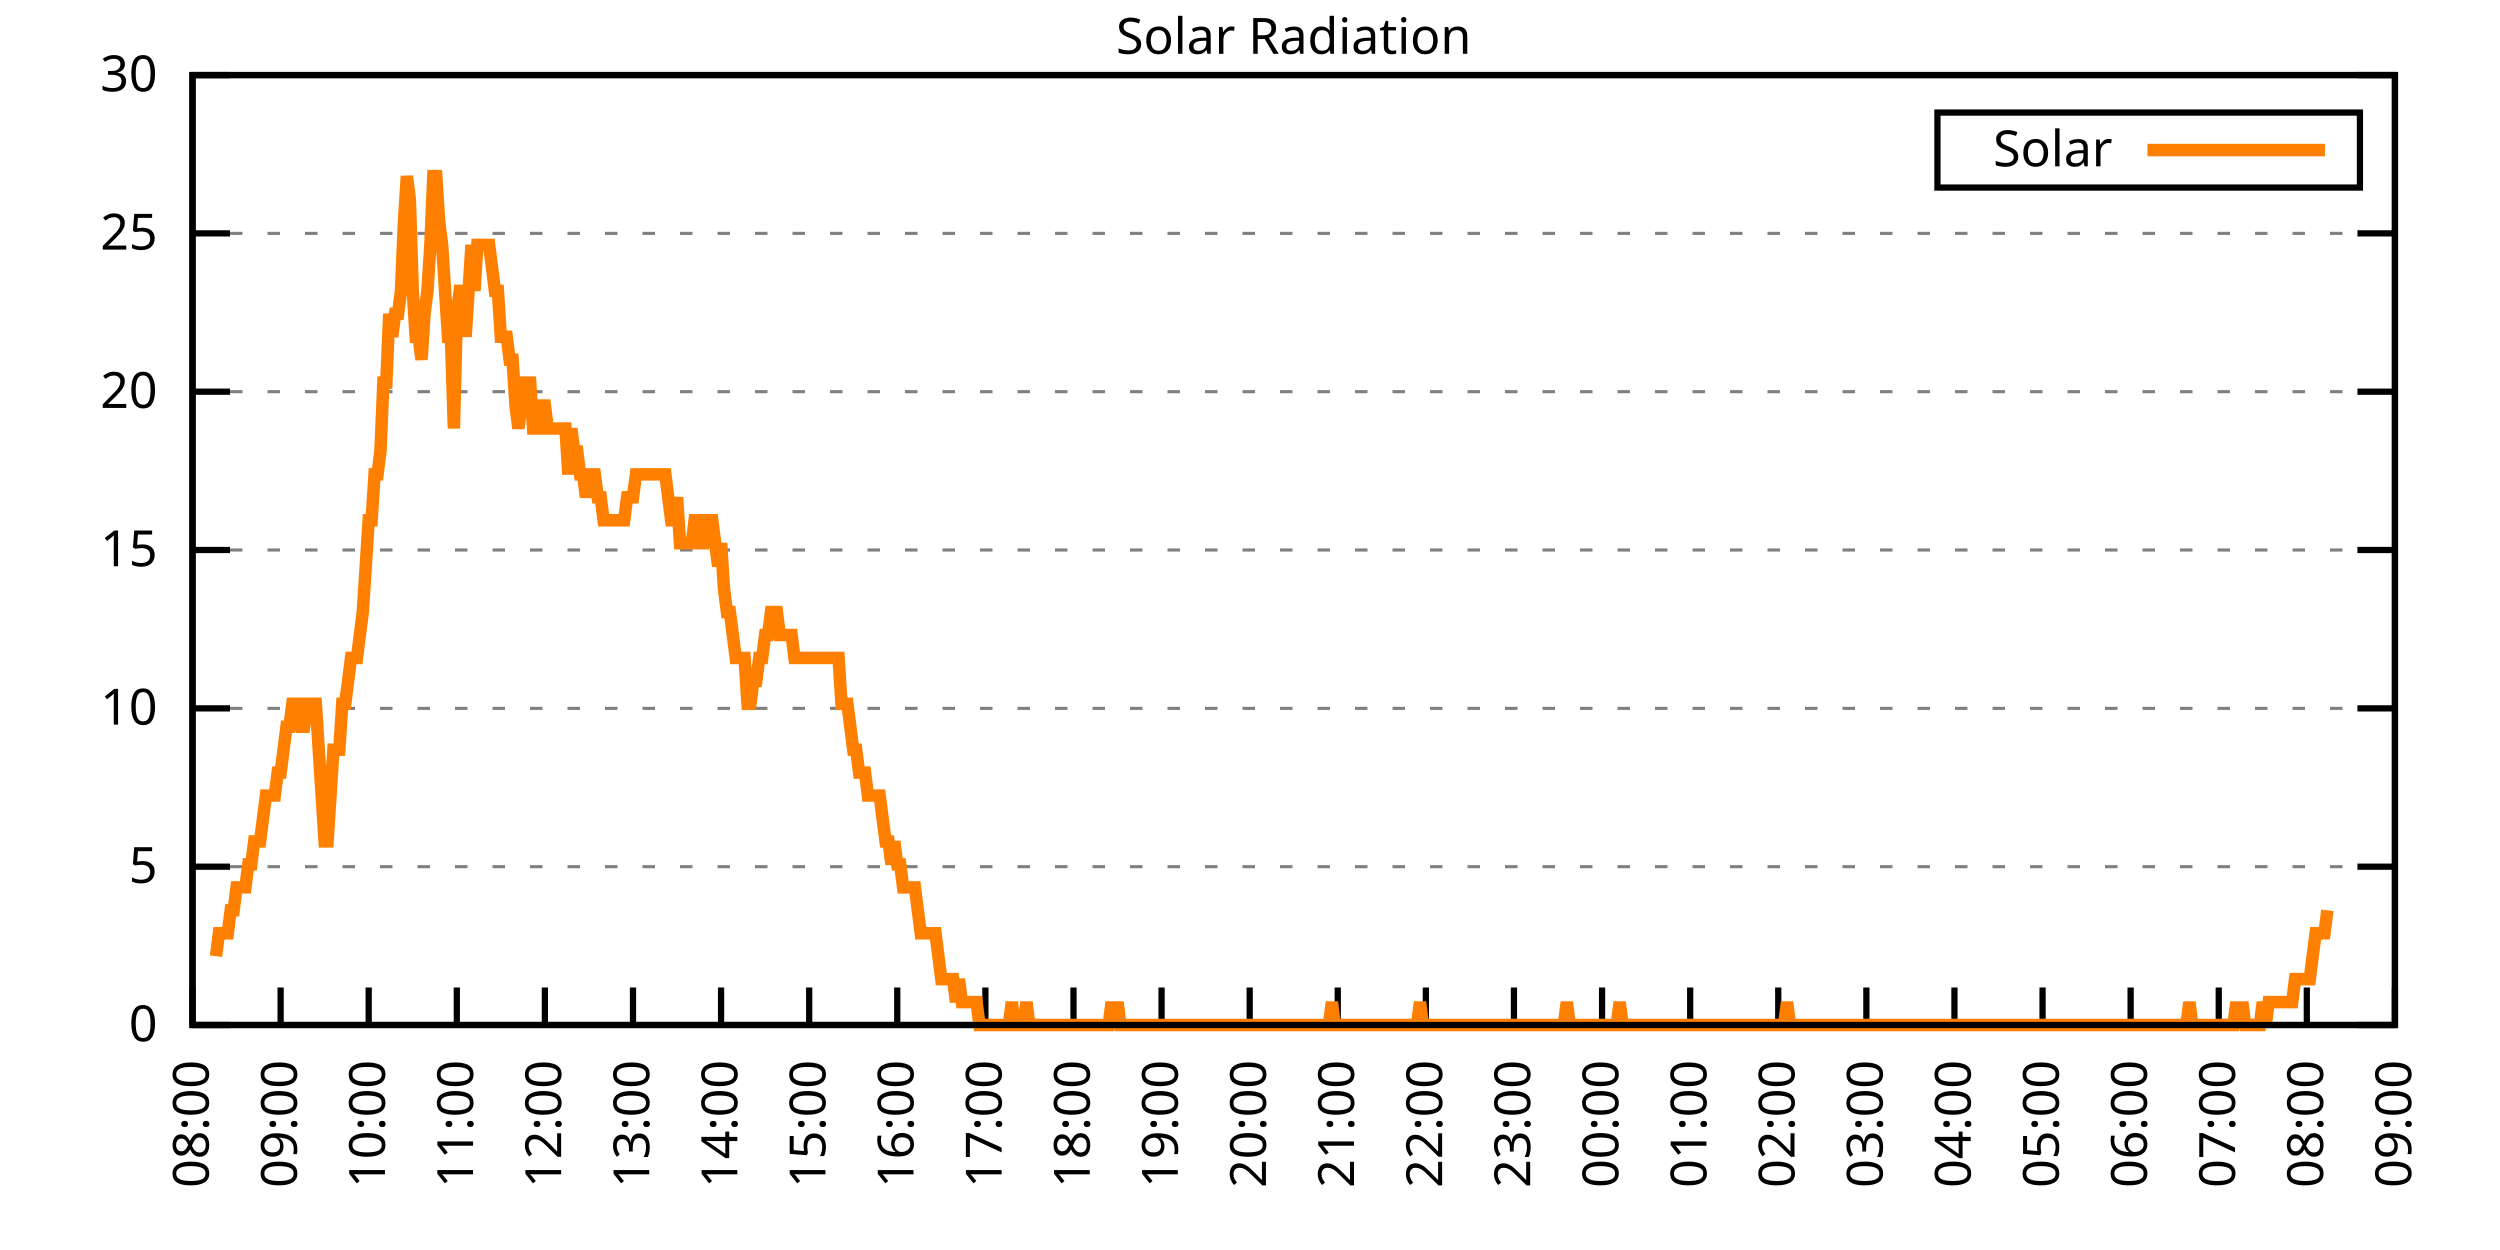
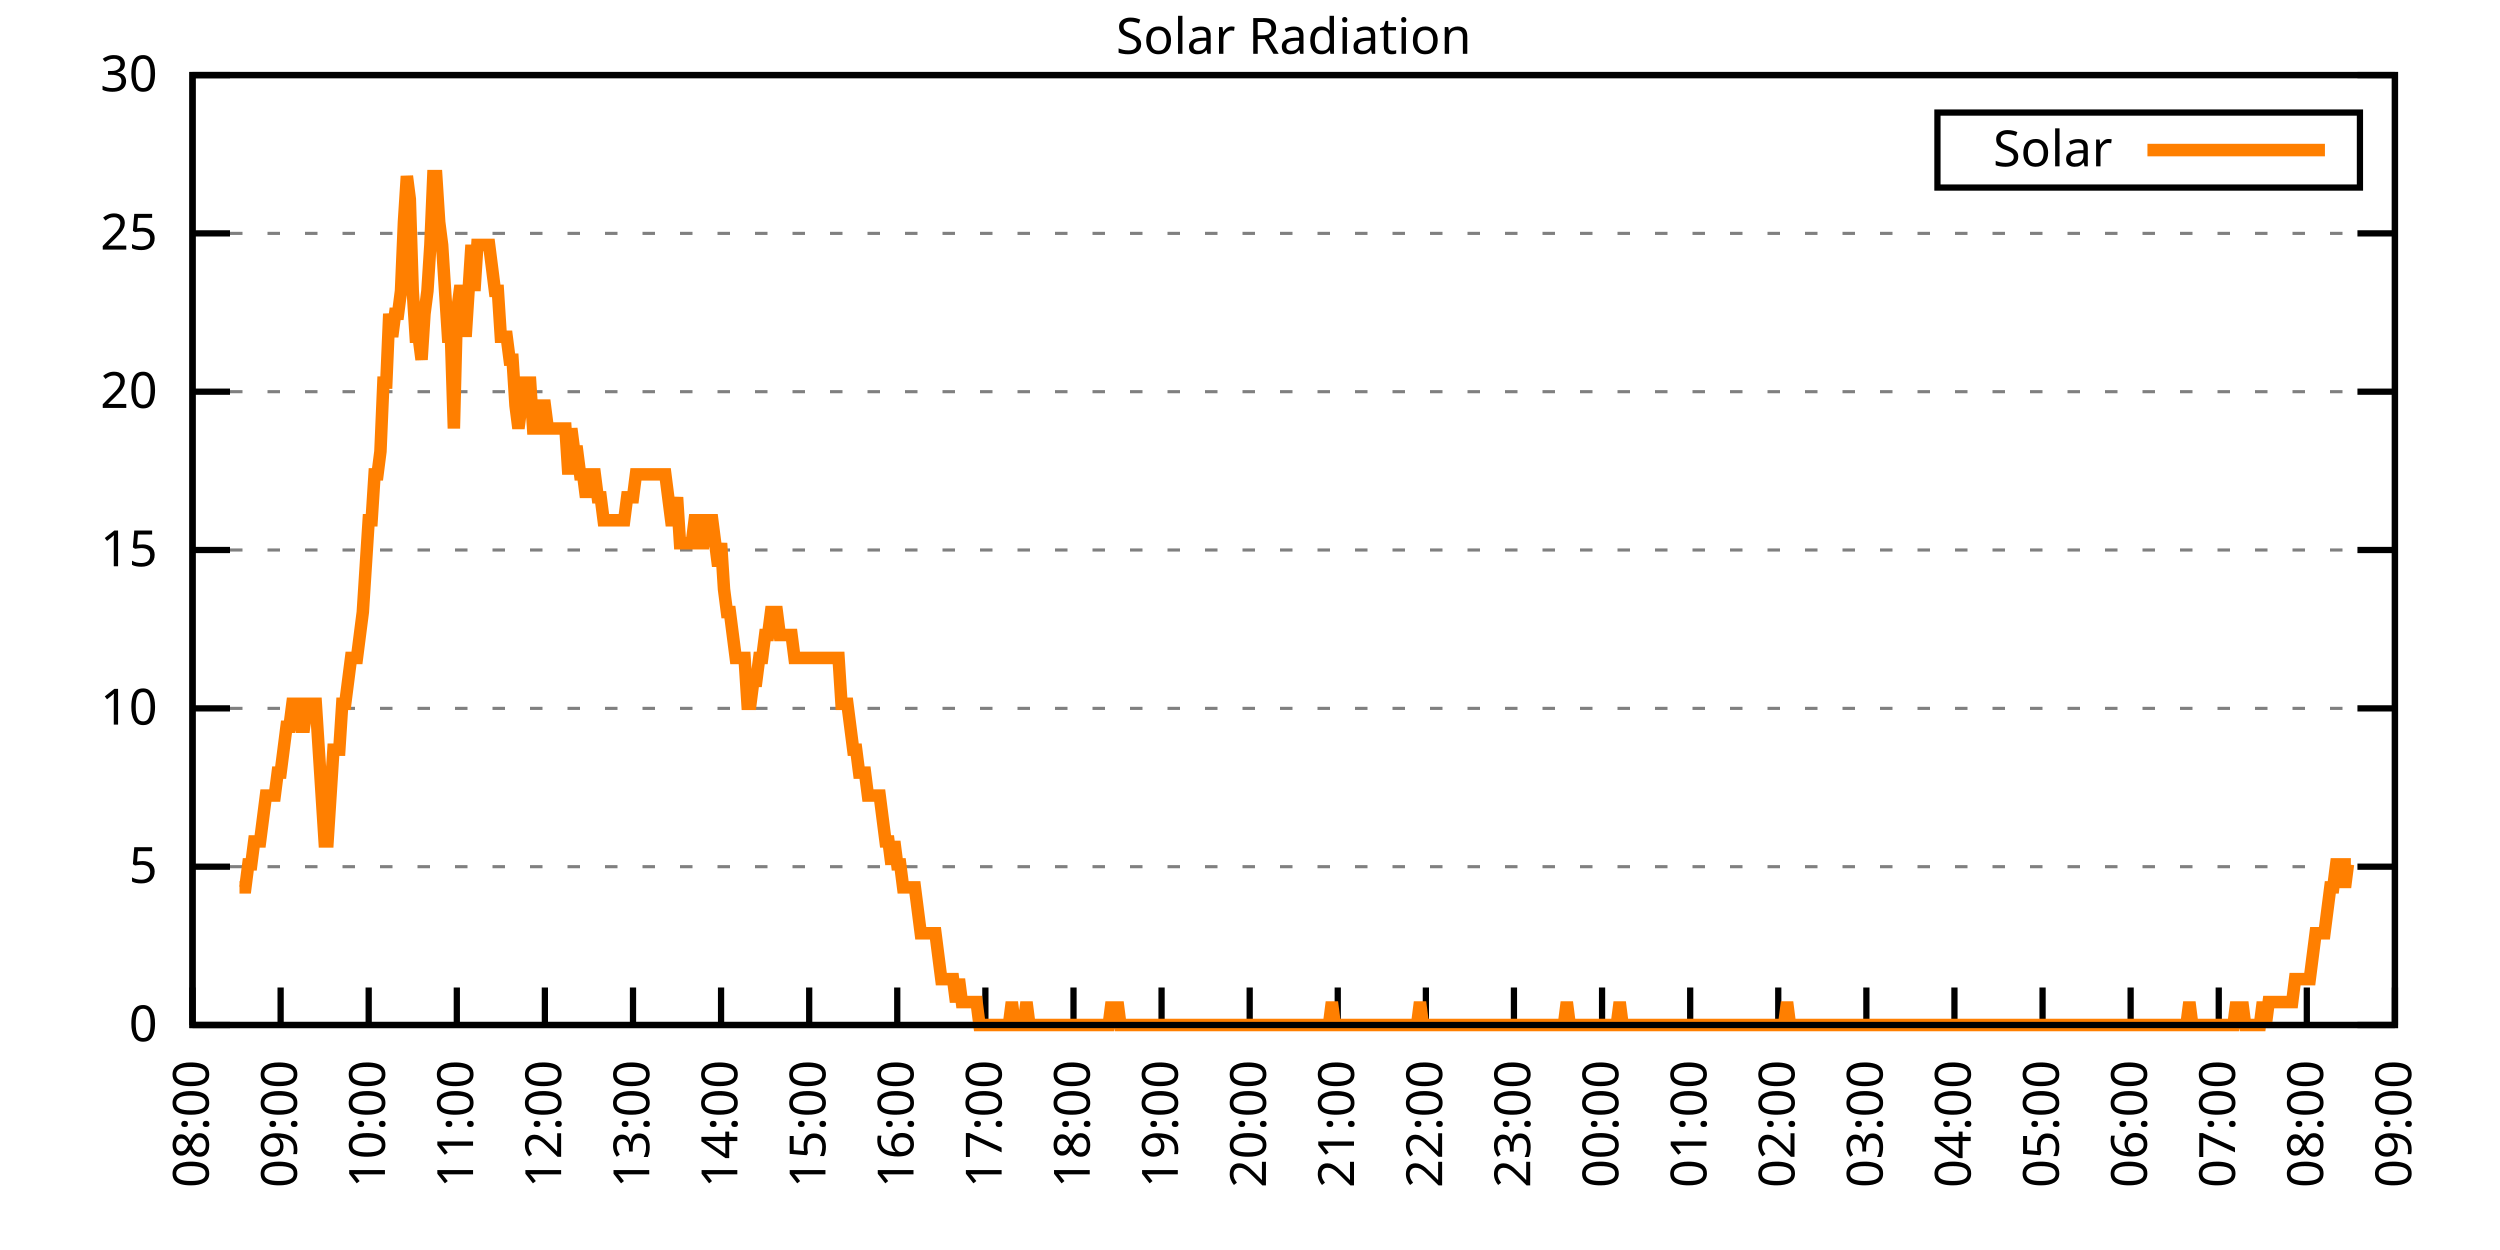
<svg xmlns="http://www.w3.org/2000/svg" xmlns:xlink="http://www.w3.org/1999/xlink" width="400" height="200" viewBox="0 0 400 200">
  <g id="gnuplot_canvas">
    <rect x="0" y="0" width="400" height="200" fill="none" />
    <defs>
      <circle id="gpDot" r="0.5" stroke-width="0.5" stroke="currentColor" />
      <path id="gpPt0" stroke-width="0.333" stroke="currentColor" d="M-1,0 h2 M0,-1 v2" />
      <path id="gpPt1" stroke-width="0.333" stroke="currentColor" d="M-1,-1 L1,1 M1,-1 L-1,1" />
      <path id="gpPt2" stroke-width="0.333" stroke="currentColor" d="M-1,0 L1,0 M0,-1 L0,1 M-1,-1 L1,1 M-1,1 L1,-1" />
      <rect id="gpPt3" stroke-width="0.333" stroke="currentColor" x="-1" y="-1" width="2" height="2" />
      <rect id="gpPt4" stroke-width="0.333" stroke="currentColor" fill="currentColor" x="-1" y="-1" width="2" height="2" />
      <circle id="gpPt5" stroke-width="0.333" stroke="currentColor" cx="0" cy="0" r="1" />
      <use xlink:href="#gpPt5" id="gpPt6" fill="currentColor" stroke="none" />
      <path id="gpPt7" stroke-width="0.333" stroke="currentColor" d="M0,-1.33 L-1.33,0.67 L1.33,0.67 z" />
      <use xlink:href="#gpPt7" id="gpPt8" fill="currentColor" stroke="none" />
      <use xlink:href="#gpPt7" id="gpPt9" stroke="currentColor" transform="rotate(180)" />
      <use xlink:href="#gpPt9" id="gpPt10" fill="currentColor" stroke="none" />
      <use xlink:href="#gpPt3" id="gpPt11" stroke="currentColor" transform="rotate(45)" />
      <use xlink:href="#gpPt11" id="gpPt12" fill="currentColor" stroke="none" />
      <path id="gpPt13" stroke-width="0.333" stroke="currentColor" d="M0,1.330 L1.265,0.411 L0.782,-1.067 L-0.782,-1.076 L-1.265,0.411 z" />
      <use xlink:href="#gpPt13" id="gpPt14" fill="currentColor" stroke="none" />
      <filter id="textbox" filterUnits="objectBoundingBox" x="0" y="0" height="1" width="1">
        <feFlood flood-color="white" flood-opacity="1" result="bgnd" />
        <feComposite in="SourceGraphic" in2="bgnd" operator="atop" />
      </filter>
      <filter id="greybox" filterUnits="objectBoundingBox" x="0" y="0" height="1" width="1">
        <feFlood flood-color="lightgrey" flood-opacity="1" result="grey" />
        <feComposite in="SourceGraphic" in2="grey" operator="atop" />
      </filter>
    </defs>
    <g fill="none" color="white" stroke="currentColor" stroke-width="1.00" stroke-linecap="butt" stroke-linejoin="miter">
</g>
    <g fill="none" color="black" stroke="currentColor" stroke-width="1.00" stroke-linecap="butt" stroke-linejoin="miter">
      <g stroke="none" shape-rendering="crispEdges">
        <polygon fill="rgb(255, 255, 255)" points="30.80,164.00 383.18,164.00 383.18,12.02 30.80,12.02 " />
      </g>
    </g>
    <g fill="none" color="black" stroke="currentColor" stroke-width="1.00" stroke-linecap="butt" stroke-linejoin="miter">
</g>
    <g fill="none" color="black" stroke="black" stroke-width="0.50" stroke-linecap="butt" stroke-linejoin="miter">
</g>
    <g fill="none" color="gray" stroke="currentColor" stroke-width="0.50" stroke-linecap="butt" stroke-linejoin="miter">
      <path stroke="gray" stroke-dasharray="2,4" class="gridline" d="M30.80,164.00 L383.19,164.00  " />
    </g>
    <g fill="none" color="gray" stroke="gray" stroke-width="1.00" stroke-linecap="butt" stroke-linejoin="miter">
</g>
    <g fill="none" color="black" stroke="currentColor" stroke-width="1.00" stroke-linecap="butt" stroke-linejoin="miter">
      <path stroke="black" d="M30.80,164.00 L36.80,164.00 M383.19,164.00 L377.19,164.00  " />
      <g transform="translate(25.20,166.60)" stroke="none" fill="black" font-family="Sans" font-size="8.00" text-anchor="end">
        <text>
          <tspan font-family="Sans"> 0</tspan>
        </text>
      </g>
    </g>
    <g fill="none" color="black" stroke="currentColor" stroke-width="1.00" stroke-linecap="butt" stroke-linejoin="miter">
</g>
    <g fill="none" color="black" stroke="black" stroke-width="0.50" stroke-linecap="butt" stroke-linejoin="miter">
</g>
    <g fill="none" color="gray" stroke="currentColor" stroke-width="0.50" stroke-linecap="butt" stroke-linejoin="miter">
      <path stroke="gray" stroke-dasharray="2,4" class="gridline" d="M30.80,138.67 L383.19,138.67  " />
    </g>
    <g fill="none" color="gray" stroke="gray" stroke-width="1.00" stroke-linecap="butt" stroke-linejoin="miter">
</g>
    <g fill="none" color="black" stroke="currentColor" stroke-width="1.00" stroke-linecap="butt" stroke-linejoin="miter">
      <path stroke="black" d="M30.80,138.67 L36.80,138.67 M383.19,138.67 L377.19,138.67  " />
      <g transform="translate(25.20,141.27)" stroke="none" fill="black" font-family="Sans" font-size="8.00" text-anchor="end">
        <text>
          <tspan font-family="Sans"> 5</tspan>
        </text>
      </g>
    </g>
    <g fill="none" color="black" stroke="currentColor" stroke-width="1.00" stroke-linecap="butt" stroke-linejoin="miter">
</g>
    <g fill="none" color="black" stroke="black" stroke-width="0.50" stroke-linecap="butt" stroke-linejoin="miter">
</g>
    <g fill="none" color="gray" stroke="currentColor" stroke-width="0.50" stroke-linecap="butt" stroke-linejoin="miter">
      <path stroke="gray" stroke-dasharray="2,4" class="gridline" d="M30.80,113.34 L383.19,113.34  " />
    </g>
    <g fill="none" color="gray" stroke="gray" stroke-width="1.00" stroke-linecap="butt" stroke-linejoin="miter">
</g>
    <g fill="none" color="black" stroke="currentColor" stroke-width="1.00" stroke-linecap="butt" stroke-linejoin="miter">
      <path stroke="black" d="M30.80,113.34 L36.80,113.34 M383.19,113.34 L377.19,113.34  " />
      <g transform="translate(25.20,115.94)" stroke="none" fill="black" font-family="Sans" font-size="8.00" text-anchor="end">
        <text>
          <tspan font-family="Sans"> 10</tspan>
        </text>
      </g>
    </g>
    <g fill="none" color="black" stroke="currentColor" stroke-width="1.00" stroke-linecap="butt" stroke-linejoin="miter">
</g>
    <g fill="none" color="black" stroke="black" stroke-width="0.50" stroke-linecap="butt" stroke-linejoin="miter">
</g>
    <g fill="none" color="gray" stroke="currentColor" stroke-width="0.50" stroke-linecap="butt" stroke-linejoin="miter">
      <path stroke="gray" stroke-dasharray="2,4" class="gridline" d="M30.80,88.00 L383.19,88.00  " />
    </g>
    <g fill="none" color="gray" stroke="gray" stroke-width="1.00" stroke-linecap="butt" stroke-linejoin="miter">
</g>
    <g fill="none" color="black" stroke="currentColor" stroke-width="1.00" stroke-linecap="butt" stroke-linejoin="miter">
      <path stroke="black" d="M30.80,88.00 L36.80,88.00 M383.19,88.00 L377.19,88.00  " />
      <g transform="translate(25.20,90.60)" stroke="none" fill="black" font-family="Sans" font-size="8.00" text-anchor="end">
        <text>
          <tspan font-family="Sans"> 15</tspan>
        </text>
      </g>
    </g>
    <g fill="none" color="black" stroke="currentColor" stroke-width="1.00" stroke-linecap="butt" stroke-linejoin="miter">
</g>
    <g fill="none" color="black" stroke="black" stroke-width="0.50" stroke-linecap="butt" stroke-linejoin="miter">
</g>
    <g fill="none" color="gray" stroke="currentColor" stroke-width="0.50" stroke-linecap="butt" stroke-linejoin="miter">
      <path stroke="gray" stroke-dasharray="2,4" class="gridline" d="M30.80,62.67 L383.19,62.67  " />
    </g>
    <g fill="none" color="gray" stroke="gray" stroke-width="1.00" stroke-linecap="butt" stroke-linejoin="miter">
</g>
    <g fill="none" color="black" stroke="currentColor" stroke-width="1.00" stroke-linecap="butt" stroke-linejoin="miter">
      <path stroke="black" d="M30.80,62.67 L36.80,62.67 M383.19,62.67 L377.19,62.67  " />
      <g transform="translate(25.20,65.27)" stroke="none" fill="black" font-family="Sans" font-size="8.00" text-anchor="end">
        <text>
          <tspan font-family="Sans"> 20</tspan>
        </text>
      </g>
    </g>
    <g fill="none" color="black" stroke="currentColor" stroke-width="1.00" stroke-linecap="butt" stroke-linejoin="miter">
</g>
    <g fill="none" color="black" stroke="black" stroke-width="0.50" stroke-linecap="butt" stroke-linejoin="miter">
</g>
    <g fill="none" color="gray" stroke="currentColor" stroke-width="0.50" stroke-linecap="butt" stroke-linejoin="miter">
      <path stroke="gray" stroke-dasharray="2,4" class="gridline" d="M30.80,37.34 L383.19,37.34  " />
    </g>
    <g fill="none" color="gray" stroke="gray" stroke-width="1.00" stroke-linecap="butt" stroke-linejoin="miter">
</g>
    <g fill="none" color="black" stroke="currentColor" stroke-width="1.00" stroke-linecap="butt" stroke-linejoin="miter">
      <path stroke="black" d="M30.80,37.34 L36.80,37.34 M383.19,37.34 L377.19,37.34  " />
      <g transform="translate(25.20,39.94)" stroke="none" fill="black" font-family="Sans" font-size="8.00" text-anchor="end">
        <text>
          <tspan font-family="Sans"> 25</tspan>
        </text>
      </g>
    </g>
    <g fill="none" color="black" stroke="currentColor" stroke-width="1.00" stroke-linecap="butt" stroke-linejoin="miter">
</g>
    <g fill="none" color="black" stroke="black" stroke-width="0.50" stroke-linecap="butt" stroke-linejoin="miter">
</g>
    <g fill="none" color="gray" stroke="currentColor" stroke-width="0.50" stroke-linecap="butt" stroke-linejoin="miter">
      <path stroke="gray" stroke-dasharray="2,4" class="gridline" d="M30.80,12.01 L383.19,12.01  " />
    </g>
    <g fill="none" color="gray" stroke="gray" stroke-width="1.00" stroke-linecap="butt" stroke-linejoin="miter">
</g>
    <g fill="none" color="black" stroke="currentColor" stroke-width="1.00" stroke-linecap="butt" stroke-linejoin="miter">
      <path stroke="black" d="M30.80,12.01 L36.80,12.01 M383.19,12.01 L377.19,12.01  " />
      <g transform="translate(25.20,14.61)" stroke="none" fill="black" font-family="Sans" font-size="8.00" text-anchor="end">
        <text>
          <tspan font-family="Sans"> 30</tspan>
        </text>
      </g>
    </g>
    <g fill="none" color="black" stroke="currentColor" stroke-width="1.00" stroke-linecap="butt" stroke-linejoin="miter">
      <path stroke="black" d="M30.80,164.00 L30.80,158.00  " />
      <g transform="translate(33.40,169.60) rotate(270.00)" stroke="none" fill="black" font-family="Sans" font-size="8.00" text-anchor="end">
        <text>
          <tspan font-family="Sans">08:00</tspan>
        </text>
      </g>
    </g>
    <g fill="none" color="black" stroke="currentColor" stroke-width="1.00" stroke-linecap="butt" stroke-linejoin="miter">
      <path stroke="black" d="M44.90,164.00 L44.90,158.00  " />
      <g transform="translate(47.50,169.60) rotate(270.00)" stroke="none" fill="black" font-family="Sans" font-size="8.00" text-anchor="end">
        <text>
          <tspan font-family="Sans">09:00</tspan>
        </text>
      </g>
    </g>
    <g fill="none" color="black" stroke="currentColor" stroke-width="1.00" stroke-linecap="butt" stroke-linejoin="miter">
      <path stroke="black" d="M58.99,164.00 L58.99,158.00  " />
      <g transform="translate(61.59,169.60) rotate(270.00)" stroke="none" fill="black" font-family="Sans" font-size="8.00" text-anchor="end">
        <text>
          <tspan font-family="Sans">10:00</tspan>
        </text>
      </g>
    </g>
    <g fill="none" color="black" stroke="currentColor" stroke-width="1.00" stroke-linecap="butt" stroke-linejoin="miter">
      <path stroke="black" d="M73.09,164.00 L73.09,158.00  " />
      <g transform="translate(75.69,169.60) rotate(270.00)" stroke="none" fill="black" font-family="Sans" font-size="8.00" text-anchor="end">
        <text>
          <tspan font-family="Sans">11:00</tspan>
        </text>
      </g>
    </g>
    <g fill="none" color="black" stroke="currentColor" stroke-width="1.00" stroke-linecap="butt" stroke-linejoin="miter">
      <path stroke="black" d="M87.18,164.00 L87.18,158.00  " />
      <g transform="translate(89.78,169.60) rotate(270.00)" stroke="none" fill="black" font-family="Sans" font-size="8.00" text-anchor="end">
        <text>
          <tspan font-family="Sans">12:00</tspan>
        </text>
      </g>
    </g>
    <g fill="none" color="black" stroke="currentColor" stroke-width="1.00" stroke-linecap="butt" stroke-linejoin="miter">
      <path stroke="black" d="M101.28,164.00 L101.28,158.00  " />
      <g transform="translate(103.88,169.60) rotate(270.00)" stroke="none" fill="black" font-family="Sans" font-size="8.00" text-anchor="end">
        <text>
          <tspan font-family="Sans">13:00</tspan>
        </text>
      </g>
    </g>
    <g fill="none" color="black" stroke="currentColor" stroke-width="1.00" stroke-linecap="butt" stroke-linejoin="miter">
      <path stroke="black" d="M115.37,164.00 L115.37,158.00  " />
      <g transform="translate(117.97,169.60) rotate(270.00)" stroke="none" fill="black" font-family="Sans" font-size="8.00" text-anchor="end">
        <text>
          <tspan font-family="Sans">14:00</tspan>
        </text>
      </g>
    </g>
    <g fill="none" color="black" stroke="currentColor" stroke-width="1.00" stroke-linecap="butt" stroke-linejoin="miter">
      <path stroke="black" d="M129.47,164.00 L129.47,158.00  " />
      <g transform="translate(132.07,169.60) rotate(270.00)" stroke="none" fill="black" font-family="Sans" font-size="8.00" text-anchor="end">
        <text>
          <tspan font-family="Sans">15:00</tspan>
        </text>
      </g>
    </g>
    <g fill="none" color="black" stroke="currentColor" stroke-width="1.00" stroke-linecap="butt" stroke-linejoin="miter">
      <path stroke="black" d="M143.56,164.00 L143.56,158.00  " />
      <g transform="translate(146.16,169.60) rotate(270.00)" stroke="none" fill="black" font-family="Sans" font-size="8.00" text-anchor="end">
        <text>
          <tspan font-family="Sans">16:00</tspan>
        </text>
      </g>
    </g>
    <g fill="none" color="black" stroke="currentColor" stroke-width="1.00" stroke-linecap="butt" stroke-linejoin="miter">
      <path stroke="black" d="M157.66,164.00 L157.66,158.00  " />
      <g transform="translate(160.26,169.60) rotate(270.00)" stroke="none" fill="black" font-family="Sans" font-size="8.00" text-anchor="end">
        <text>
          <tspan font-family="Sans">17:00</tspan>
        </text>
      </g>
    </g>
    <g fill="none" color="black" stroke="currentColor" stroke-width="1.00" stroke-linecap="butt" stroke-linejoin="miter">
      <path stroke="black" d="M171.76,164.00 L171.76,158.00  " />
      <g transform="translate(174.36,169.60) rotate(270.00)" stroke="none" fill="black" font-family="Sans" font-size="8.00" text-anchor="end">
        <text>
          <tspan font-family="Sans">18:00</tspan>
        </text>
      </g>
    </g>
    <g fill="none" color="black" stroke="currentColor" stroke-width="1.00" stroke-linecap="butt" stroke-linejoin="miter">
      <path stroke="black" d="M185.85,164.00 L185.85,158.00  " />
      <g transform="translate(188.45,169.60) rotate(270.00)" stroke="none" fill="black" font-family="Sans" font-size="8.00" text-anchor="end">
        <text>
          <tspan font-family="Sans">19:00</tspan>
        </text>
      </g>
    </g>
    <g fill="none" color="black" stroke="currentColor" stroke-width="1.00" stroke-linecap="butt" stroke-linejoin="miter">
      <path stroke="black" d="M199.95,164.00 L199.95,158.00  " />
      <g transform="translate(202.55,169.60) rotate(270.00)" stroke="none" fill="black" font-family="Sans" font-size="8.00" text-anchor="end">
        <text>
          <tspan font-family="Sans">20:00</tspan>
        </text>
      </g>
    </g>
    <g fill="none" color="black" stroke="currentColor" stroke-width="1.00" stroke-linecap="butt" stroke-linejoin="miter">
      <path stroke="black" d="M214.04,164.00 L214.04,158.00  " />
      <g transform="translate(216.64,169.60) rotate(270.00)" stroke="none" fill="black" font-family="Sans" font-size="8.00" text-anchor="end">
        <text>
          <tspan font-family="Sans">21:00</tspan>
        </text>
      </g>
    </g>
    <g fill="none" color="black" stroke="currentColor" stroke-width="1.00" stroke-linecap="butt" stroke-linejoin="miter">
      <path stroke="black" d="M228.14,164.00 L228.14,158.00  " />
      <g transform="translate(230.74,169.60) rotate(270.00)" stroke="none" fill="black" font-family="Sans" font-size="8.00" text-anchor="end">
        <text>
          <tspan font-family="Sans">22:00</tspan>
        </text>
      </g>
    </g>
    <g fill="none" color="black" stroke="currentColor" stroke-width="1.00" stroke-linecap="butt" stroke-linejoin="miter">
      <path stroke="black" d="M242.23,164.00 L242.23,158.00  " />
      <g transform="translate(244.83,169.60) rotate(270.00)" stroke="none" fill="black" font-family="Sans" font-size="8.00" text-anchor="end">
        <text>
          <tspan font-family="Sans">23:00</tspan>
        </text>
      </g>
    </g>
    <g fill="none" color="black" stroke="currentColor" stroke-width="1.00" stroke-linecap="butt" stroke-linejoin="miter">
      <path stroke="black" d="M256.33,164.00 L256.33,158.00  " />
      <g transform="translate(258.93,169.60) rotate(270.00)" stroke="none" fill="black" font-family="Sans" font-size="8.00" text-anchor="end">
        <text>
          <tspan font-family="Sans">00:00</tspan>
        </text>
      </g>
    </g>
    <g fill="none" color="black" stroke="currentColor" stroke-width="1.00" stroke-linecap="butt" stroke-linejoin="miter">
      <path stroke="black" d="M270.43,164.00 L270.43,158.00  " />
      <g transform="translate(273.03,169.60) rotate(270.00)" stroke="none" fill="black" font-family="Sans" font-size="8.00" text-anchor="end">
        <text>
          <tspan font-family="Sans">01:00</tspan>
        </text>
      </g>
    </g>
    <g fill="none" color="black" stroke="currentColor" stroke-width="1.00" stroke-linecap="butt" stroke-linejoin="miter">
      <path stroke="black" d="M284.52,164.00 L284.52,158.00  " />
      <g transform="translate(287.12,169.60) rotate(270.00)" stroke="none" fill="black" font-family="Sans" font-size="8.00" text-anchor="end">
        <text>
          <tspan font-family="Sans">02:00</tspan>
        </text>
      </g>
    </g>
    <g fill="none" color="black" stroke="currentColor" stroke-width="1.00" stroke-linecap="butt" stroke-linejoin="miter">
      <path stroke="black" d="M298.62,164.00 L298.62,158.00  " />
      <g transform="translate(301.22,169.60) rotate(270.00)" stroke="none" fill="black" font-family="Sans" font-size="8.00" text-anchor="end">
        <text>
          <tspan font-family="Sans">03:00</tspan>
        </text>
      </g>
    </g>
    <g fill="none" color="black" stroke="currentColor" stroke-width="1.00" stroke-linecap="butt" stroke-linejoin="miter">
      <path stroke="black" d="M312.71,164.00 L312.71,158.00  " />
      <g transform="translate(315.31,169.60) rotate(270.00)" stroke="none" fill="black" font-family="Sans" font-size="8.00" text-anchor="end">
        <text>
          <tspan font-family="Sans">04:00</tspan>
        </text>
      </g>
    </g>
    <g fill="none" color="black" stroke="currentColor" stroke-width="1.00" stroke-linecap="butt" stroke-linejoin="miter">
      <path stroke="black" d="M326.81,164.00 L326.81,158.00  " />
      <g transform="translate(329.41,169.60) rotate(270.00)" stroke="none" fill="black" font-family="Sans" font-size="8.00" text-anchor="end">
        <text>
          <tspan font-family="Sans">05:00</tspan>
        </text>
      </g>
    </g>
    <g fill="none" color="black" stroke="currentColor" stroke-width="1.00" stroke-linecap="butt" stroke-linejoin="miter">
      <path stroke="black" d="M340.90,164.00 L340.90,158.00  " />
      <g transform="translate(343.50,169.60) rotate(270.00)" stroke="none" fill="black" font-family="Sans" font-size="8.00" text-anchor="end">
        <text>
          <tspan font-family="Sans">06:00</tspan>
        </text>
      </g>
    </g>
    <g fill="none" color="black" stroke="currentColor" stroke-width="1.00" stroke-linecap="butt" stroke-linejoin="miter">
      <path stroke="black" d="M355.00,164.00 L355.00,158.00  " />
      <g transform="translate(357.60,169.60) rotate(270.00)" stroke="none" fill="black" font-family="Sans" font-size="8.00" text-anchor="end">
        <text>
          <tspan font-family="Sans">07:00</tspan>
        </text>
      </g>
    </g>
    <g fill="none" color="black" stroke="currentColor" stroke-width="1.00" stroke-linecap="butt" stroke-linejoin="miter">
      <path stroke="black" d="M369.09,164.00 L369.09,158.00  " />
      <g transform="translate(371.69,169.60) rotate(270.00)" stroke="none" fill="black" font-family="Sans" font-size="8.00" text-anchor="end">
        <text>
          <tspan font-family="Sans">08:00</tspan>
        </text>
      </g>
    </g>
    <g fill="none" color="black" stroke="currentColor" stroke-width="1.00" stroke-linecap="butt" stroke-linejoin="miter">
      <path stroke="black" d="M383.19,164.00 L383.19,158.00  " />
      <g transform="translate(385.79,169.60) rotate(270.00)" stroke="none" fill="black" font-family="Sans" font-size="8.00" text-anchor="end">
        <text>
          <tspan font-family="Sans">09:00</tspan>
        </text>
      </g>
    </g>
    <g fill="none" color="black" stroke="currentColor" stroke-width="1.00" stroke-linecap="butt" stroke-linejoin="miter">
</g>
    <g fill="none" color="black" stroke="currentColor" stroke-width="1.00" stroke-linecap="butt" stroke-linejoin="miter">
      <path stroke="black" d="M30.80,12.01 L30.80,164.00 L383.19,164.00 L383.19,12.01 L30.80,12.01 Z  " />
    </g>
    <g fill="none" color="black" stroke="currentColor" stroke-width="1.00" stroke-linecap="butt" stroke-linejoin="miter">
</g>
    <g fill="none" color="black" stroke="currentColor" stroke-width="1.00" stroke-linecap="butt" stroke-linejoin="miter">
      <path stroke="black" d="M309.99,30.01 L309.99,18.01 L377.59,18.01 L377.59,30.01 L309.99,30.01 Z  " />
    </g>
    <g id="Solar_Radiation_plot_1">
      <g fill="none" color="white" stroke="black" stroke-width="2.00" stroke-linecap="butt" stroke-linejoin="miter">
</g>
      <g fill="none" color="black" stroke="currentColor" stroke-width="2.00" stroke-linecap="butt" stroke-linejoin="miter">
        <g transform="translate(337.99,26.61)" stroke="none" fill="black" font-family="Sans" font-size="8.00" text-anchor="end">
          <text>
            <tspan font-family="Sans">Solar</tspan>
          </text>
        </g>
      </g>
      <g fill="none" color="black" stroke="currentColor" stroke-width="2.00" stroke-linecap="butt" stroke-linejoin="miter">
-         <path stroke="rgb(255, 127,   0)" d="M343.59,24.01 L371.99,24.01 M34.56,152.99 L35.03,149.32 L35.50,149.32 L35.97,149.32 L36.44,149.32 L36.91,145.65   L37.38,145.65 L37.85,141.98 L38.32,141.98 L38.79,141.98 L39.26,141.98 L39.73,138.30 L40.20,138.30 L40.67,134.63   L41.14,134.63 L41.61,134.63 L42.08,130.96 L42.55,127.29 L43.02,127.29 L43.49,127.29 L43.96,127.29 L44.43,123.62   L44.90,123.62 L45.37,119.95 L45.84,116.28 L46.31,116.28 L46.78,112.61 L47.24,112.61 L47.71,112.61 L48.18,116.28   L48.65,116.28 L49.12,112.61 L49.59,112.61 L50.06,112.61 L50.53,112.61 L51.00,119.95 L51.47,127.29 L51.94,134.63   L52.41,134.63 L52.88,127.29 L53.35,119.95 L53.82,119.95 L54.29,119.95 L54.76,112.61 L55.23,112.61 L55.70,108.94   L56.17,105.27 L56.64,105.27 L57.11,105.27 L57.58,101.60 L58.05,97.93 L58.52,90.59 L58.99,83.24 L59.46,83.24   L59.93,75.90 L60.40,75.90 L60.87,72.23 L61.34,61.22 L61.81,61.22 L62.28,50.21 L62.75,53.88 L63.22,50.21   L63.69,50.21 L64.16,46.54 L64.63,35.52 L65.10,28.18 L65.57,31.85 L66.04,46.54 L66.51,53.88 L66.98,53.88   L67.45,57.55 L67.92,50.21 L68.39,46.54 L68.86,39.19 L69.33,28.18 L69.80,28.18 L70.27,35.52 L70.74,39.19   L71.21,46.54 L71.68,53.88 L72.15,53.88 L72.62,68.56 L73.09,50.21 L73.56,46.54 L74.03,46.54 L74.50,53.88   L74.97,46.54 L75.44,39.19 L75.91,46.54 L76.38,39.19 L76.85,39.19 L77.32,39.19 L77.79,39.19 L78.26,39.19   L78.73,42.87 L79.19,46.54 L79.66,46.54 L80.13,53.88 L80.60,53.88 L81.07,53.88 L81.54,57.55 L82.01,57.55   L82.48,64.89 L82.95,68.56 L83.42,64.89 L83.89,61.22 L84.36,61.22 L84.83,61.22 L85.30,68.56 L85.77,68.56   L86.24,68.56 L86.71,64.89 L87.18,64.89 L87.65,68.56 L88.12,68.56 L88.59,68.56 L89.06,68.56 L89.53,68.56   L90.00,68.56 L90.47,68.56 L90.94,75.90 L91.41,68.56 L91.88,72.23 L92.35,72.23 L92.82,75.90 L93.29,75.90   L93.76,79.57 L94.23,75.90 L94.70,75.90 L95.17,75.90 L95.64,79.57 L96.11,79.57 L96.58,83.24 L97.05,83.24   L97.52,83.24 L97.99,83.24 L98.46,83.24 L98.93,83.24 L99.40,83.24 L99.87,83.24 L100.34,79.57 L100.81,79.57   L101.28,79.57 L101.75,75.90 L102.22,75.90 L102.69,75.90 L103.16,75.90 L103.63,75.90 L104.10,75.90 L104.57,75.90   L105.04,75.90 L105.51,75.90 L105.98,75.90 L106.45,75.90 L106.92,79.57 L107.39,83.24 L107.86,83.24 L108.33,79.57   L108.80,86.91 L109.27,86.91 L109.74,86.91 L110.21,86.91 L110.68,86.91 L111.14,83.24 L111.61,83.24 L112.08,86.91   L112.55,86.91 L113.02,83.24 L113.49,83.24 L113.96,83.24 L114.43,86.91 L114.90,90.59 L115.37,86.91 L115.84,94.26   L116.31,97.93 L116.78,97.93 L117.25,101.60 L117.72,105.27 L118.19,105.27 L118.66,105.27 L119.13,105.27 L119.60,112.61   L120.07,112.61 L120.54,108.94 L121.01,108.94 L121.48,105.27 L121.95,105.27 L122.42,101.60 L122.89,101.60 L123.36,97.93   L123.83,97.93 L124.30,97.93 L124.77,101.60 L125.24,101.60 L125.71,101.60 L126.18,101.60 L126.65,101.60 L127.12,105.27   L127.59,105.27 L128.06,105.27 L128.53,105.27 L129.00,105.27 L129.47,105.27 L129.94,105.27 L130.41,105.27 L130.88,105.27   L131.35,105.27 L131.82,105.27 L132.29,105.27 L132.76,105.27 L133.23,105.27 L133.70,105.27 L134.17,105.27 L134.64,112.61   L135.11,112.61 L135.58,112.61 L136.05,116.28 L136.52,119.95 L136.99,119.95 L137.46,123.62 L137.93,123.62 L138.40,123.62   L138.87,127.29 L139.34,127.29 L139.81,127.29 L140.28,127.29 L140.75,127.29 L141.22,130.96 L141.69,134.63 L142.16,134.63   L142.63,138.30 L143.09,134.63 L143.56,138.30 L144.03,138.30 L144.50,141.98 L144.97,141.98 L145.44,141.98 L145.91,141.98   L146.38,141.98 L146.85,145.65 L147.32,149.32 L147.79,149.32 L148.26,149.32 L148.73,149.32 L149.20,149.32 L149.67,149.32   L150.14,152.99 L150.61,156.66 L151.08,156.66 L151.55,156.66 L152.02,156.66 L152.49,156.66 L152.96,160.33 L153.43,156.66   L153.90,160.33 L154.37,160.33 L154.84,160.33 L155.31,160.33 L155.78,160.33 L156.25,160.33 L156.72,164.00 L157.19,164.00   L157.66,164.00 L158.13,164.00 L158.60,164.00 L159.07,164.00 L159.54,164.00 L160.01,164.00 L160.48,164.00 L160.95,164.00   L161.42,164.00 L161.89,160.33 L162.36,164.00 L162.83,164.00 L163.30,164.00 L163.77,164.00 L164.24,160.33 L164.71,164.00   L165.18,164.00 L165.65,164.00 L166.12,164.00 L166.59,164.00 L167.06,164.00 L167.53,164.00 L168.00,164.00 L168.47,164.00   L168.94,164.00 L169.41,164.00 L169.88,164.00 L170.35,164.00 L170.82,164.00 L171.29,164.00 L171.76,164.00 L172.23,164.00   L172.70,164.00 L173.17,164.00 L173.64,164.00 L174.11,164.00 L174.58,164.00 L175.04,164.00 L175.51,164.00 L175.98,164.00   L176.45,164.00 L176.92,164.00 L177.39,164.00 L177.86,160.33 L178.33,164.00 L178.80,160.33 L179.27,164.00 L179.74,164.00   L180.21,164.00 L180.68,164.00 L181.15,164.00 L181.62,164.00 L182.09,164.00 L182.56,164.00 L183.03,164.00 L183.50,164.00   L183.97,164.00 L184.44,164.00 L184.91,164.00 L185.38,164.00 L185.85,164.00 L186.32,164.00 L186.79,164.00 L187.26,164.00   L187.73,164.00 L188.20,164.00 L188.67,164.00 L189.14,164.00 L189.61,164.00 L190.08,164.00 L190.55,164.00 L191.02,164.00   L191.49,164.00 L191.96,164.00 L192.43,164.00 L192.90,164.00 L193.37,164.00 L193.84,164.00 L194.31,164.00 L194.78,164.00   L195.25,164.00 L195.72,164.00 L196.19,164.00 L196.66,164.00 L197.13,164.00 L197.60,164.00 L198.07,164.00 L198.54,164.00   L199.01,164.00 L199.48,164.00 L199.95,164.00 L200.42,164.00 L200.89,164.00 L201.36,164.00 L201.83,164.00 L202.06,164.00   L202.77,164.00 L203.24,164.00 L203.71,164.00 L204.18,164.00 L204.65,164.00 L205.12,164.00 L205.59,164.00 L206.06,164.00   L206.53,164.00 L207.00,164.00 L207.46,164.00 L207.93,164.00 L208.40,164.00 L208.87,164.00 L209.34,164.00 L209.81,164.00   L210.28,164.00 L210.75,164.00 L211.22,164.00 L211.69,164.00 L212.16,164.00 L212.63,164.00 L213.10,160.33 L213.57,164.00   L214.04,164.00 L214.51,164.00 L214.98,164.00 L215.45,164.00 L215.92,164.00 L216.39,164.00 L216.86,164.00 L217.33,164.00   L217.80,164.00 L218.27,164.00 L218.74,164.00 L219.21,164.00 L219.68,164.00 L220.15,164.00 L220.62,164.00 L221.09,164.00   L221.56,164.00 L222.03,164.00 L222.50,164.00 L222.97,164.00 L223.44,164.00 L223.91,164.00 L224.38,164.00 L224.85,164.00   L225.32,164.00 L225.79,164.00 L226.26,164.00 L226.73,164.00 L227.20,160.33 L227.67,164.00 L228.14,164.00 L228.61,164.00   L229.08,164.00 L229.55,164.00 L230.02,164.00 L230.49,164.00 L230.96,164.00 L231.43,164.00 L231.90,164.00 L232.37,164.00   L232.84,164.00 L233.31,164.00 L233.78,164.00 L234.25,164.00 L234.72,164.00 L235.19,164.00 L235.66,164.00 L236.13,164.00   L236.60,164.00 L237.07,164.00 L237.54,164.00 L238.01,164.00 L238.48,164.00 L238.95,164.00 L239.41,164.00 L239.88,164.00   L240.35,164.00 L240.82,164.00 L241.29,164.00 L241.76,164.00 L242.23,164.00 L242.70,164.00 L243.17,164.00 L243.64,164.00   L244.11,164.00 L244.58,164.00 L245.05,164.00 L245.52,164.00 L245.99,164.00 L246.46,164.00 L246.93,164.00 L247.40,164.00   L247.87,164.00 L248.34,164.00 L248.81,164.00 L249.28,164.00 L249.75,164.00 L250.22,164.00 L250.69,160.33 L251.16,164.00   L251.63,164.00 L252.10,164.00 L252.57,164.00 L253.04,164.00 L253.51,164.00 L253.98,164.00 L254.45,164.00 L254.92,164.00   L255.39,164.00 L255.86,164.00 L256.33,164.00 L256.80,164.00 L257.27,164.00 L257.74,164.00 L258.21,164.00 L258.68,164.00   L259.15,160.33 L259.62,164.00 L260.09,164.00 L260.56,164.00 L261.03,164.00 L261.50,164.00 L261.97,164.00 L262.44,164.00   L262.91,164.00 L263.38,164.00 L263.85,164.00 L264.32,164.00 L264.79,164.00 L265.26,164.00 L265.73,164.00 L266.20,164.00   L266.67,164.00 L267.14,164.00 L267.61,164.00 L268.08,164.00 L268.55,164.00 L269.02,164.00 L269.49,164.00 L269.96,164.00   L270.43,164.00 L270.90,164.00 L271.36,164.00 L271.83,164.00 L272.30,164.00 L272.77,164.00 L273.24,164.00 L273.71,164.00   L274.18,164.00 L274.65,164.00 L275.12,164.00 L275.59,164.00 L276.06,164.00 L276.53,164.00 L277.00,164.00 L277.47,164.00   L277.94,164.00 L278.41,164.00 L278.88,164.00 L279.35,164.00 L279.82,164.00 L280.29,164.00 L280.76,164.00 L281.23,164.00   L281.70,164.00 L282.17,164.00 L282.64,164.00 L283.11,164.00 L283.58,164.00 L284.05,164.00 L284.52,164.00 L284.99,164.00   L285.46,164.00 L285.93,160.33 L286.40,164.00 L286.87,164.00 L287.34,164.00 L287.81,164.00 L288.28,164.00 L288.75,164.00   L289.22,164.00 L289.69,164.00 L290.16,164.00 L290.63,164.00 L291.10,164.00 L291.57,164.00 L292.04,164.00 L292.51,164.00   L292.98,164.00 L293.45,164.00 L293.92,164.00 L294.39,164.00 L294.86,164.00 L295.33,164.00 L295.80,164.00 L296.27,164.00   L296.74,164.00 L297.21,164.00 L297.68,164.00 L298.15,164.00 L298.62,164.00 L299.09,164.00 L299.56,164.00 L300.03,164.00   L300.50,164.00 L300.97,164.00 L301.44,164.00 L301.91,164.00 L302.38,164.00 L302.85,164.00 L303.31,164.00 L303.78,164.00   L304.25,164.00 L304.72,164.00 L305.19,164.00 L305.66,164.00 L306.13,164.00 L306.60,164.00 L307.07,164.00 L307.54,164.00   L308.01,164.00 L308.48,164.00 L308.95,164.00 L309.42,164.00 L309.89,164.00 L310.36,164.00 L310.83,164.00 L311.30,164.00   L311.77,164.00 L312.24,164.00 L312.71,164.00 L313.18,164.00 L313.65,164.00 L314.12,164.00 L314.59,164.00 L315.06,164.00   L315.53,164.00 L316.00,164.00 L316.47,164.00 L316.94,164.00 L317.41,164.00 L317.88,164.00 L318.35,164.00 L318.82,164.00   L319.29,164.00 L319.76,164.00 L320.23,164.00 L320.70,164.00 L321.17,164.00 L321.64,164.00 L322.11,164.00 L322.58,164.00   L323.05,164.00 L323.52,164.00 L323.99,164.00 L324.46,164.00 L324.93,164.00 L325.40,164.00 L325.87,164.00 L326.34,164.00   L326.81,164.00 L327.28,164.00 L327.75,164.00 L328.22,164.00 L328.69,164.00 L329.16,164.00 L329.63,164.00 L330.10,164.00   L330.57,164.00 L331.04,164.00 L331.51,164.00 L331.98,164.00 L332.45,164.00 L332.92,164.00 L333.39,164.00 L333.86,164.00   L334.33,164.00 L334.80,164.00 L335.26,164.00 L335.73,164.00 L336.20,164.00 L336.67,164.00 L337.14,164.00 L337.61,164.00   L338.08,164.00 L338.55,164.00 L339.02,164.00 L339.49,164.00 L339.96,164.00 L340.43,164.00 L340.90,164.00 L341.37,164.00   L341.84,164.00 L342.31,164.00 L342.78,164.00 L343.25,164.00 L343.72,164.00 L344.19,164.00 L344.66,164.00 L345.13,164.00   L345.60,164.00 L346.07,164.00 L346.54,164.00 L347.01,164.00 L347.48,164.00 L347.95,164.00 L348.42,164.00 L348.89,164.00   L349.36,164.00 L349.83,164.00 L350.30,160.33 L350.77,164.00 L351.24,164.00 L351.71,164.00 L352.18,164.00 L352.65,164.00   L353.12,164.00 L353.59,164.00 L354.06,164.00 L354.53,164.00 L355.00,164.00 L355.47,164.00 L355.94,164.00 L356.41,164.00   L356.88,164.00 L357.35,164.00 L357.82,160.33 L358.29,164.00 L358.76,160.33 L359.23,164.00 L359.70,164.00 L360.17,164.00   L360.64,164.00 L361.11,164.00 L361.58,164.00 L362.05,160.33 L362.52,164.00 L362.99,160.33 L363.46,160.33 L363.93,160.33   L364.40,160.33 L364.87,160.33 L365.34,160.33 L365.81,160.33 L366.28,160.33 L366.75,160.33 L367.21,156.66 L367.68,156.66   L368.15,156.66 L368.62,156.66 L369.09,156.66 L369.56,156.66 L370.03,152.99 L370.50,149.32 L370.97,149.32 L371.44,149.32   L371.91,149.32 L372.38,145.65  " />
+         <path stroke="rgb(255, 127,   0)" d="M343.59,24.01 L371.99,24.01 M38.32,141.98 L38.79,141.98 L39.26,141.98 L39.73,138.30 L40.20,138.30 L40.67,134.63   L41.14,134.63 L41.61,134.63 L42.08,130.96 L42.55,127.29 L43.02,127.29 L43.49,127.29 L43.96,127.29 L44.43,123.62   L44.90,123.62 L45.37,119.95 L45.84,116.28 L46.31,116.28 L46.78,112.61 L47.24,112.61 L47.71,112.61 L48.18,116.28   L48.65,116.28 L49.12,112.61 L49.59,112.61 L50.06,112.61 L50.53,112.61 L51.00,119.95 L51.47,127.29 L51.94,134.63   L52.41,134.63 L52.88,127.29 L53.35,119.95 L53.82,119.95 L54.29,119.95 L54.76,112.61 L55.23,112.61 L55.70,108.94   L56.17,105.27 L56.64,105.27 L57.11,105.27 L57.58,101.60 L58.05,97.93 L58.52,90.59 L58.99,83.24 L59.46,83.24   L59.93,75.90 L60.40,75.90 L60.87,72.23 L61.34,61.22 L61.81,61.22 L62.28,50.21 L62.75,53.88 L63.22,50.21   L63.69,50.21 L64.16,46.54 L64.63,35.52 L65.10,28.18 L65.57,31.85 L66.04,46.54 L66.51,53.88 L66.98,53.88   L67.45,57.55 L67.92,50.21 L68.39,46.54 L68.86,39.19 L69.33,28.18 L69.80,28.18 L70.27,35.52 L70.74,39.19   L71.21,46.54 L71.68,53.88 L72.15,53.88 L72.62,68.56 L73.09,50.21 L73.56,46.54 L74.03,46.54 L74.50,53.88   L74.97,46.54 L75.44,39.19 L75.91,46.54 L76.38,39.19 L76.85,39.19 L77.32,39.19 L77.79,39.19 L78.26,39.19   L78.73,42.87 L79.19,46.54 L79.66,46.54 L80.13,53.88 L80.60,53.88 L81.07,53.88 L81.54,57.55 L82.01,57.55   L82.48,64.89 L82.95,68.56 L83.42,64.89 L83.89,61.22 L84.36,61.22 L84.83,61.22 L85.30,68.56 L85.77,68.56   L86.24,68.56 L86.71,64.89 L87.18,64.89 L87.65,68.56 L88.12,68.56 L88.59,68.56 L89.06,68.56 L89.53,68.56   L90.00,68.56 L90.47,68.56 L90.94,75.90 L91.41,68.56 L91.88,72.23 L92.35,72.23 L92.82,75.90 L93.29,75.90   L93.76,79.57 L94.23,75.90 L94.70,75.90 L95.17,75.90 L95.64,79.57 L96.11,79.57 L96.58,83.24 L97.05,83.24   L97.52,83.24 L97.99,83.24 L98.46,83.24 L98.93,83.24 L99.40,83.24 L99.87,83.24 L100.34,79.57 L100.81,79.57   L101.28,79.57 L101.75,75.90 L102.22,75.90 L102.69,75.90 L103.16,75.90 L103.63,75.90 L104.10,75.90 L104.57,75.90   L105.04,75.90 L105.51,75.90 L105.98,75.90 L106.45,75.90 L106.92,79.57 L107.39,83.24 L107.86,83.24 L108.33,79.57   L108.80,86.91 L109.27,86.91 L109.74,86.91 L110.21,86.91 L110.68,86.91 L111.14,83.24 L111.61,83.24 L112.08,86.91   L112.55,86.91 L113.02,83.24 L113.49,83.24 L113.96,83.24 L114.43,86.91 L114.90,90.59 L115.37,86.91 L115.84,94.26   L116.31,97.93 L116.78,97.93 L117.25,101.60 L117.72,105.27 L118.19,105.27 L118.66,105.27 L119.13,105.27 L119.60,112.61   L120.07,112.61 L120.54,108.94 L121.01,108.94 L121.48,105.27 L121.95,105.27 L122.42,101.60 L122.89,101.60 L123.36,97.93   L123.83,97.93 L124.30,97.93 L124.77,101.60 L125.24,101.60 L125.71,101.60 L126.18,101.60 L126.65,101.60 L127.12,105.27   L127.59,105.27 L128.06,105.27 L128.53,105.27 L129.00,105.27 L129.47,105.27 L129.94,105.27 L130.41,105.27 L130.88,105.27   L131.35,105.27 L131.82,105.27 L132.29,105.27 L132.76,105.27 L133.23,105.27 L133.70,105.27 L134.17,105.27 L134.64,112.61   L135.11,112.61 L135.58,112.61 L136.05,116.28 L136.52,119.95 L136.99,119.95 L137.46,123.62 L137.93,123.62 L138.40,123.62   L138.87,127.29 L139.34,127.29 L139.81,127.29 L140.28,127.29 L140.75,127.29 L141.22,130.96 L141.69,134.63 L142.16,134.63   L142.63,138.30 L143.09,134.63 L143.56,138.30 L144.03,138.30 L144.50,141.98 L144.97,141.98 L145.44,141.98 L145.91,141.98   L146.38,141.98 L146.85,145.65 L147.32,149.32 L147.79,149.32 L148.26,149.32 L148.73,149.32 L149.20,149.32 L149.67,149.32   L150.14,152.99 L150.61,156.66 L151.08,156.66 L151.55,156.66 L152.02,156.66 L152.49,156.66 L152.96,160.33 L153.43,156.66   L153.90,160.33 L154.37,160.33 L154.84,160.33 L155.31,160.33 L155.78,160.33 L156.25,160.33 L156.72,164.00 L157.19,164.00   L157.66,164.00 L158.13,164.00 L158.60,164.00 L159.07,164.00 L159.54,164.00 L160.01,164.00 L160.48,164.00 L160.95,164.00   L161.42,164.00 L161.89,160.33 L162.36,164.00 L162.83,164.00 L163.30,164.00 L163.77,164.00 L164.24,160.33 L164.71,164.00   L165.18,164.00 L165.65,164.00 L166.12,164.00 L166.59,164.00 L167.06,164.00 L167.53,164.00 L168.00,164.00 L168.47,164.00   L168.94,164.00 L169.41,164.00 L169.88,164.00 L170.35,164.00 L170.82,164.00 L171.29,164.00 L171.76,164.00 L172.23,164.00   L172.70,164.00 L173.17,164.00 L173.64,164.00 L174.11,164.00 L174.58,164.00 L175.04,164.00 L175.51,164.00 L175.98,164.00   L176.45,164.00 L176.92,164.00 L177.39,164.00 L177.86,160.33 L178.33,164.00 L178.80,160.33 L179.27,164.00 L179.74,164.00   L180.21,164.00 L180.68,164.00 L181.15,164.00 L181.62,164.00 L182.09,164.00 L182.56,164.00 L183.03,164.00 L183.50,164.00   L183.97,164.00 L184.44,164.00 L184.91,164.00 L185.38,164.00 L185.85,164.00 L186.32,164.00 L186.79,164.00 L187.26,164.00   L187.73,164.00 L188.20,164.00 L188.67,164.00 L189.14,164.00 L189.61,164.00 L190.08,164.00 L190.55,164.00 L191.02,164.00   L191.49,164.00 L191.96,164.00 L192.43,164.00 L192.90,164.00 L193.37,164.00 L193.84,164.00 L194.31,164.00 L194.78,164.00   L195.25,164.00 L195.72,164.00 L196.19,164.00 L196.66,164.00 L197.13,164.00 L197.60,164.00 L198.07,164.00 L198.54,164.00   L199.01,164.00 L199.48,164.00 L199.95,164.00 L200.42,164.00 L200.89,164.00 L201.36,164.00 L201.83,164.00 L202.06,164.00   L202.77,164.00 L203.24,164.00 L203.71,164.00 L204.18,164.00 L204.65,164.00 L205.12,164.00 L205.59,164.00 L206.06,164.00   L206.53,164.00 L207.00,164.00 L207.46,164.00 L207.93,164.00 L208.40,164.00 L208.87,164.00 L209.34,164.00 L209.81,164.00   L210.28,164.00 L210.75,164.00 L211.22,164.00 L211.69,164.00 L212.16,164.00 L212.63,164.00 L213.10,160.33 L213.57,164.00   L214.04,164.00 L214.51,164.00 L214.98,164.00 L215.45,164.00 L215.92,164.00 L216.39,164.00 L216.86,164.00 L217.33,164.00   L217.80,164.00 L218.27,164.00 L218.74,164.00 L219.21,164.00 L219.68,164.00 L220.15,164.00 L220.62,164.00 L221.09,164.00   L221.56,164.00 L222.03,164.00 L222.50,164.00 L222.97,164.00 L223.44,164.00 L223.91,164.00 L224.38,164.00 L224.85,164.00   L225.32,164.00 L225.79,164.00 L226.26,164.00 L226.73,164.00 L227.20,160.33 L227.67,164.00 L228.14,164.00 L228.61,164.00   L229.08,164.00 L229.55,164.00 L230.02,164.00 L230.49,164.00 L230.96,164.00 L231.43,164.00 L231.90,164.00 L232.37,164.00   L232.84,164.00 L233.31,164.00 L233.78,164.00 L234.25,164.00 L234.72,164.00 L235.19,164.00 L235.66,164.00 L236.13,164.00   L236.60,164.00 L237.07,164.00 L237.54,164.00 L238.01,164.00 L238.48,164.00 L238.95,164.00 L239.41,164.00 L239.88,164.00   L240.35,164.00 L240.82,164.00 L241.29,164.00 L241.76,164.00 L242.23,164.00 L242.70,164.00 L243.17,164.00 L243.64,164.00   L244.11,164.00 L244.58,164.00 L245.05,164.00 L245.52,164.00 L245.99,164.00 L246.46,164.00 L246.93,164.00 L247.40,164.00   L247.87,164.00 L248.34,164.00 L248.81,164.00 L249.28,164.00 L249.75,164.00 L250.22,164.00 L250.69,160.33 L251.16,164.00   L251.63,164.00 L252.10,164.00 L252.57,164.00 L253.04,164.00 L253.51,164.00 L253.98,164.00 L254.45,164.00 L254.92,164.00   L255.39,164.00 L255.86,164.00 L256.33,164.00 L256.80,164.00 L257.27,164.00 L257.74,164.00 L258.21,164.00 L258.68,164.00   L259.15,160.33 L259.62,164.00 L260.09,164.00 L260.56,164.00 L261.03,164.00 L261.50,164.00 L261.97,164.00 L262.44,164.00   L262.91,164.00 L263.38,164.00 L263.85,164.00 L264.32,164.00 L264.79,164.00 L265.26,164.00 L265.73,164.00 L266.20,164.00   L266.67,164.00 L267.14,164.00 L267.61,164.00 L268.08,164.00 L268.55,164.00 L269.02,164.00 L269.49,164.00 L269.96,164.00   L270.43,164.00 L270.90,164.00 L271.36,164.00 L271.83,164.00 L272.30,164.00 L272.77,164.00 L273.24,164.00 L273.71,164.00   L274.18,164.00 L274.65,164.00 L275.12,164.00 L275.59,164.00 L276.06,164.00 L276.53,164.00 L277.00,164.00 L277.47,164.00   L277.94,164.00 L278.41,164.00 L278.88,164.00 L279.35,164.00 L279.82,164.00 L280.29,164.00 L280.76,164.00 L281.23,164.00   L281.70,164.00 L282.17,164.00 L282.64,164.00 L283.11,164.00 L283.58,164.00 L284.05,164.00 L284.52,164.00 L284.99,164.00   L285.46,164.00 L285.93,160.33 L286.40,164.00 L286.87,164.00 L287.34,164.00 L287.81,164.00 L288.28,164.00 L288.75,164.00   L289.22,164.00 L289.69,164.00 L290.16,164.00 L290.63,164.00 L291.10,164.00 L291.57,164.00 L292.04,164.00 L292.51,164.00   L292.98,164.00 L293.45,164.00 L293.92,164.00 L294.39,164.00 L294.86,164.00 L295.33,164.00 L295.80,164.00 L296.27,164.00   L296.74,164.00 L297.21,164.00 L297.68,164.00 L298.15,164.00 L298.62,164.00 L299.09,164.00 L299.56,164.00 L300.03,164.00   L300.50,164.00 L300.97,164.00 L301.44,164.00 L301.91,164.00 L302.38,164.00 L302.85,164.00 L303.31,164.00 L303.78,164.00   L304.25,164.00 L304.72,164.00 L305.19,164.00 L305.66,164.00 L306.13,164.00 L306.60,164.00 L307.07,164.00 L307.54,164.00   L308.01,164.00 L308.48,164.00 L308.95,164.00 L309.42,164.00 L309.89,164.00 L310.36,164.00 L310.83,164.00 L311.30,164.00   L311.77,164.00 L312.24,164.00 L312.71,164.00 L313.18,164.00 L313.65,164.00 L314.12,164.00 L314.59,164.00 L315.06,164.00   L315.53,164.00 L316.00,164.00 L316.47,164.00 L316.94,164.00 L317.41,164.00 L317.88,164.00 L318.35,164.00 L318.82,164.00   L319.29,164.00 L319.76,164.00 L320.23,164.00 L320.70,164.00 L321.17,164.00 L321.64,164.00 L322.11,164.00 L322.58,164.00   L323.05,164.00 L323.52,164.00 L323.99,164.00 L324.46,164.00 L324.93,164.00 L325.40,164.00 L325.87,164.00 L326.34,164.00   L326.81,164.00 L327.28,164.00 L327.75,164.00 L328.22,164.00 L328.69,164.00 L329.16,164.00 L329.63,164.00 L330.10,164.00   L330.57,164.00 L331.04,164.00 L331.51,164.00 L331.98,164.00 L332.45,164.00 L332.92,164.00 L333.39,164.00 L333.86,164.00   L334.33,164.00 L334.80,164.00 L335.26,164.00 L335.73,164.00 L336.20,164.00 L336.67,164.00 L337.14,164.00 L337.61,164.00   L338.08,164.00 L338.55,164.00 L339.02,164.00 L339.49,164.00 L339.96,164.00 L340.43,164.00 L340.90,164.00 L341.37,164.00   L341.84,164.00 L342.31,164.00 L342.78,164.00 L343.25,164.00 L343.72,164.00 L344.19,164.00 L344.66,164.00 L345.13,164.00   L345.60,164.00 L346.07,164.00 L346.54,164.00 L347.01,164.00 L347.48,164.00 L347.95,164.00 L348.42,164.00 L348.89,164.00   L349.36,164.00 L349.83,164.00 L350.30,160.33 L350.77,164.00 L351.24,164.00 L351.71,164.00 L352.18,164.00 L352.65,164.00   L353.12,164.00 L353.59,164.00 L354.06,164.00 L354.53,164.00 L355.00,164.00 L355.47,164.00 L355.94,164.00 L356.41,164.00   L356.88,164.00 L357.35,164.00 L357.82,160.33 L358.29,164.00 L358.76,160.33 L359.23,164.00 L359.70,164.00 L360.17,164.00   L360.64,164.00 L361.11,164.00 L361.58,164.00 L362.05,160.33 L362.52,164.00 L362.99,160.33 L363.46,160.33 L363.93,160.33   L364.40,160.33 L364.87,160.33 L365.34,160.33 L365.81,160.33 L366.28,160.33 L366.75,160.33 L367.21,156.66 L367.68,156.66   L368.15,156.66 L368.62,156.66 L369.09,156.66 L369.56,156.66 L370.03,152.99 L370.50,149.32 L370.97,149.32 L371.44,149.32   L371.91,149.32 L372.38,145.65 L372.85,141.98 L373.32,141.98 L373.79,138.30 L374.26,138.30 L374.73,138.30 L375.20,141.98   L375.67,138.30 L376.14,138.30  " />
      </g>
    </g>
    <g fill="none" color="black" stroke="currentColor" stroke-width="2.00" stroke-linecap="butt" stroke-linejoin="miter">
</g>
    <g fill="none" color="black" stroke="black" stroke-width="1.00" stroke-linecap="butt" stroke-linejoin="miter">
</g>
    <g fill="none" color="black" stroke="currentColor" stroke-width="1.00" stroke-linecap="butt" stroke-linejoin="miter">
      <path stroke="black" d="M30.80,12.01 L30.80,164.00 L383.19,164.00 L383.19,12.01 L30.80,12.01 Z  " />
      <g transform="translate(6.80,88.01) rotate(270.00)" stroke="none" fill="black" font-family="Sans" font-size="8.00" text-anchor="middle">
        <text />
      </g>
    </g>
    <g fill="none" color="black" stroke="currentColor" stroke-width="1.00" stroke-linecap="butt" stroke-linejoin="miter">
</g>
    <g fill="none" color="black" stroke="currentColor" stroke-width="1.00" stroke-linecap="butt" stroke-linejoin="miter">
      <g transform="translate(206.99,8.61)" stroke="none" fill="black" font-family="Sans" font-size="8.00" text-anchor="middle">
        <text>
          <tspan font-family="Sans">Solar Radiation</tspan>
        </text>
      </g>
    </g>
    <g fill="none" color="black" stroke="currentColor" stroke-width="1.00" stroke-linecap="butt" stroke-linejoin="miter">
</g>
  </g>
</svg>
